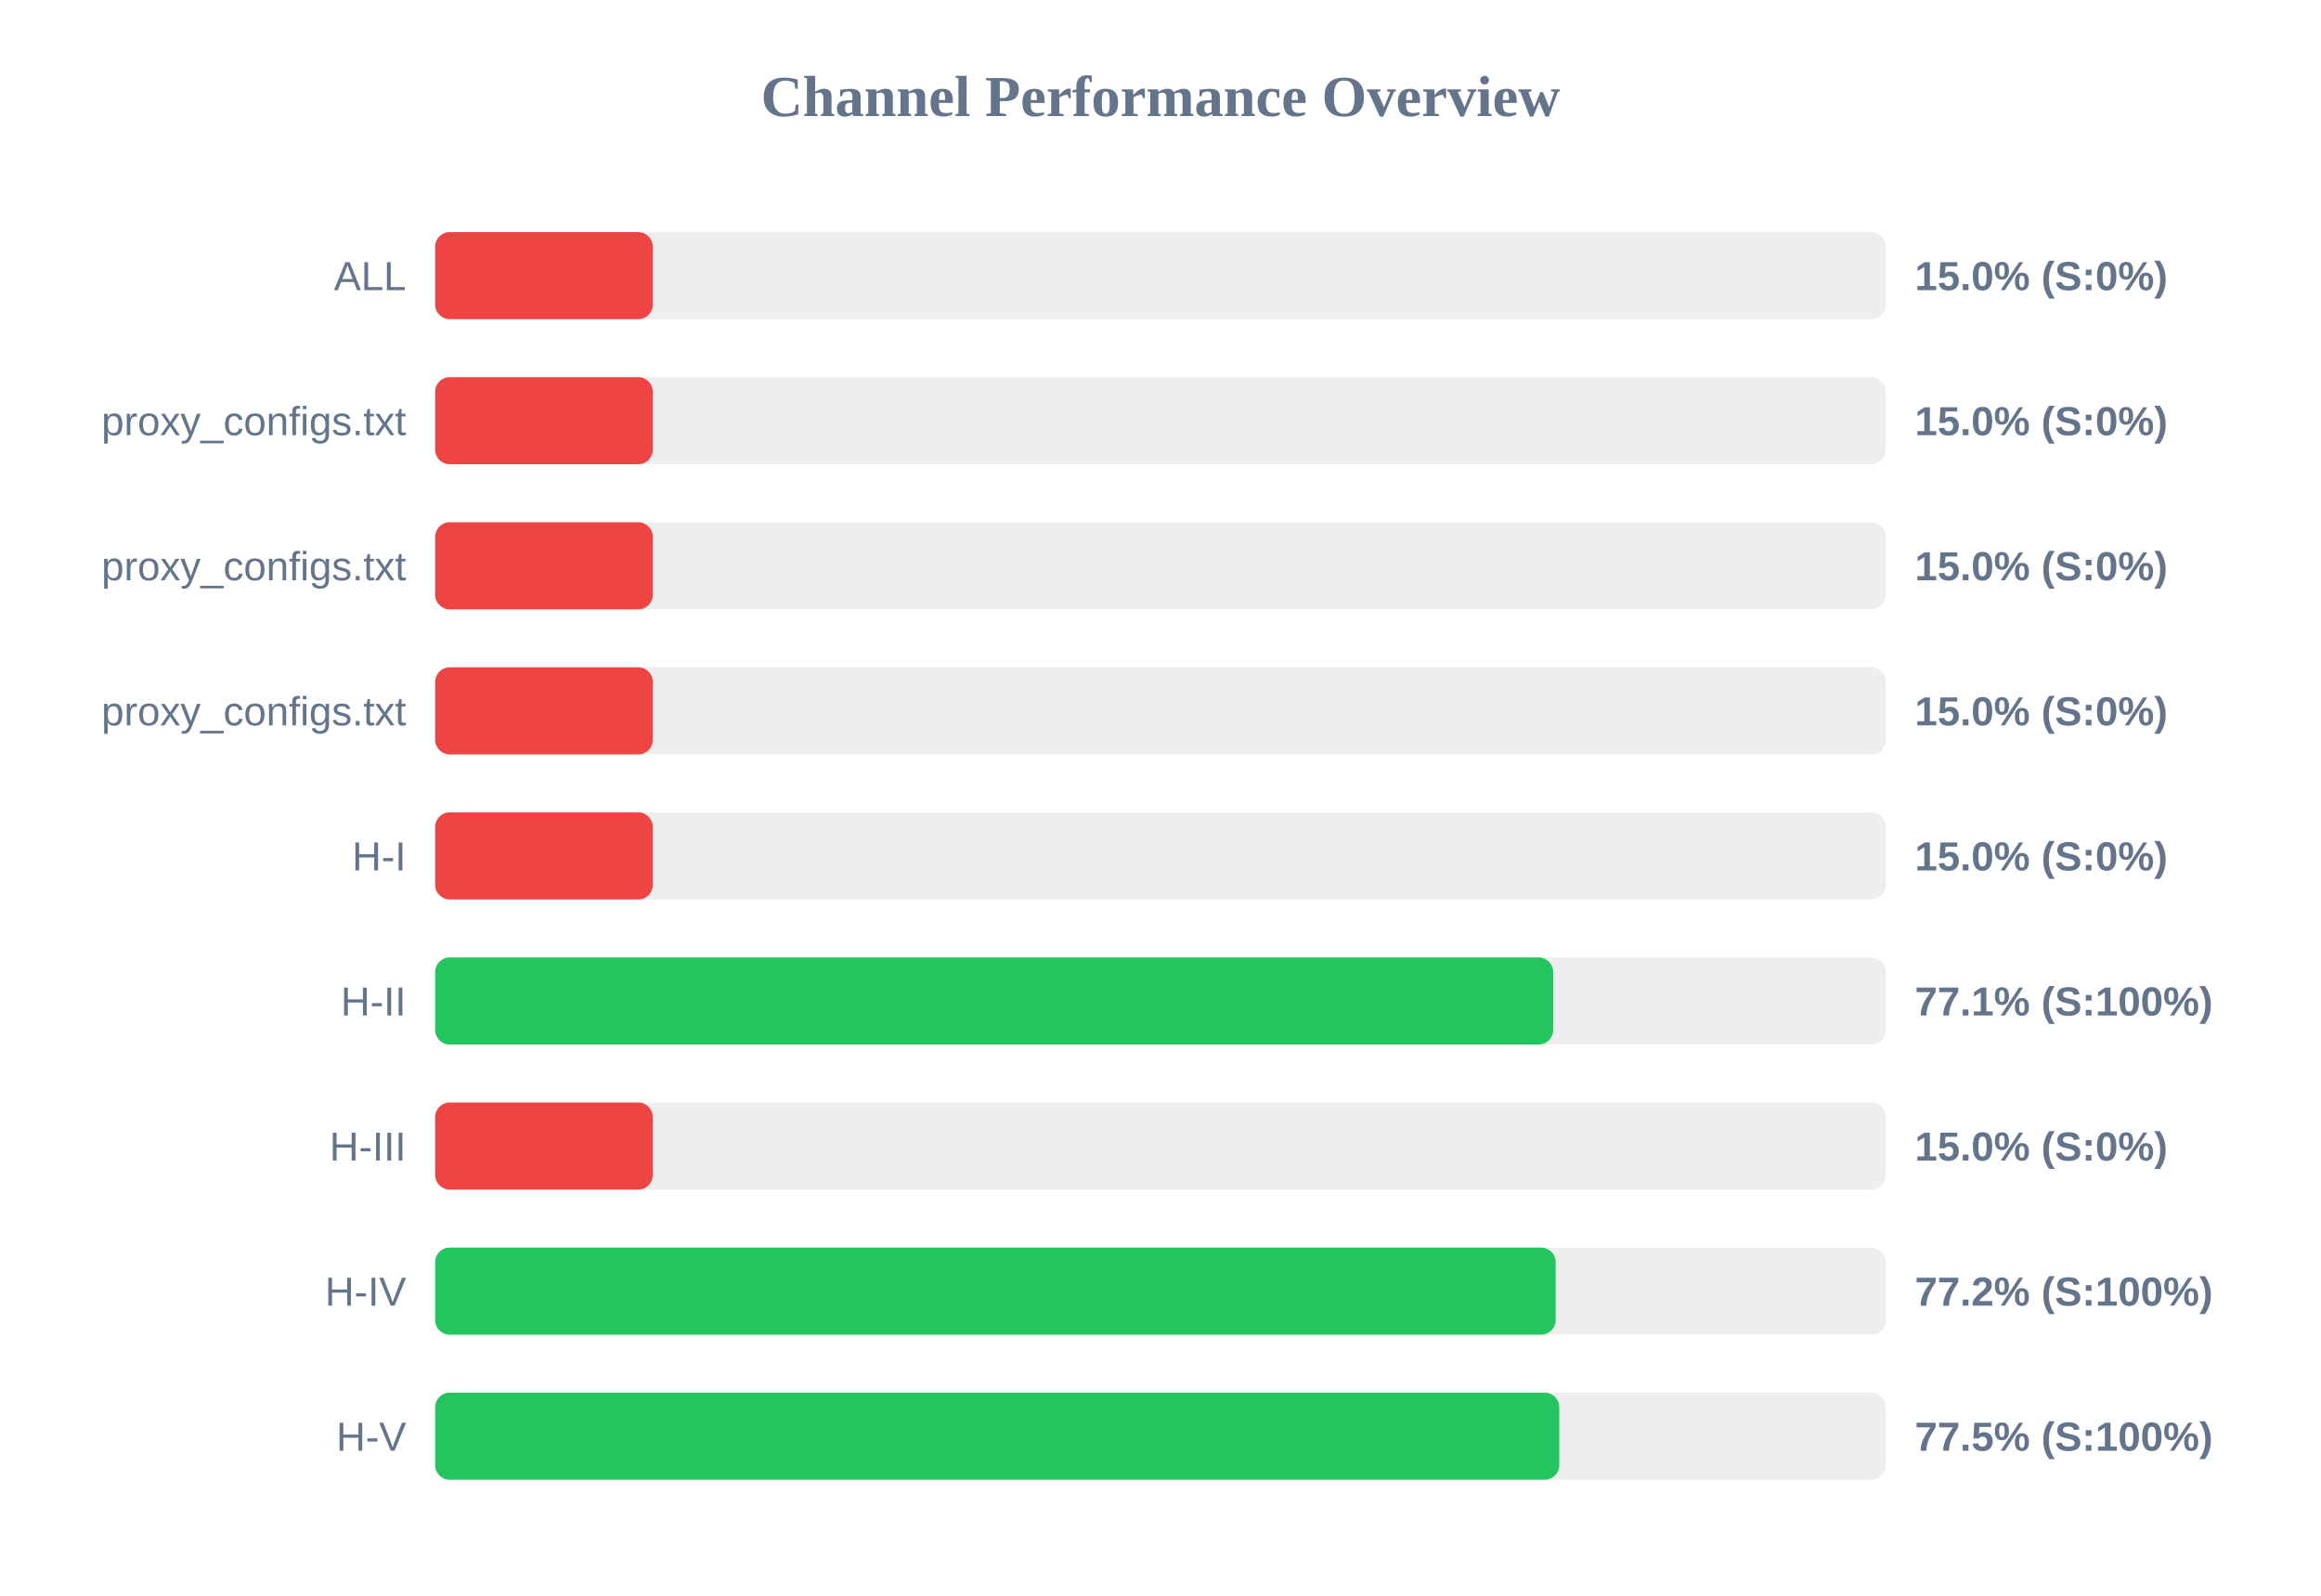
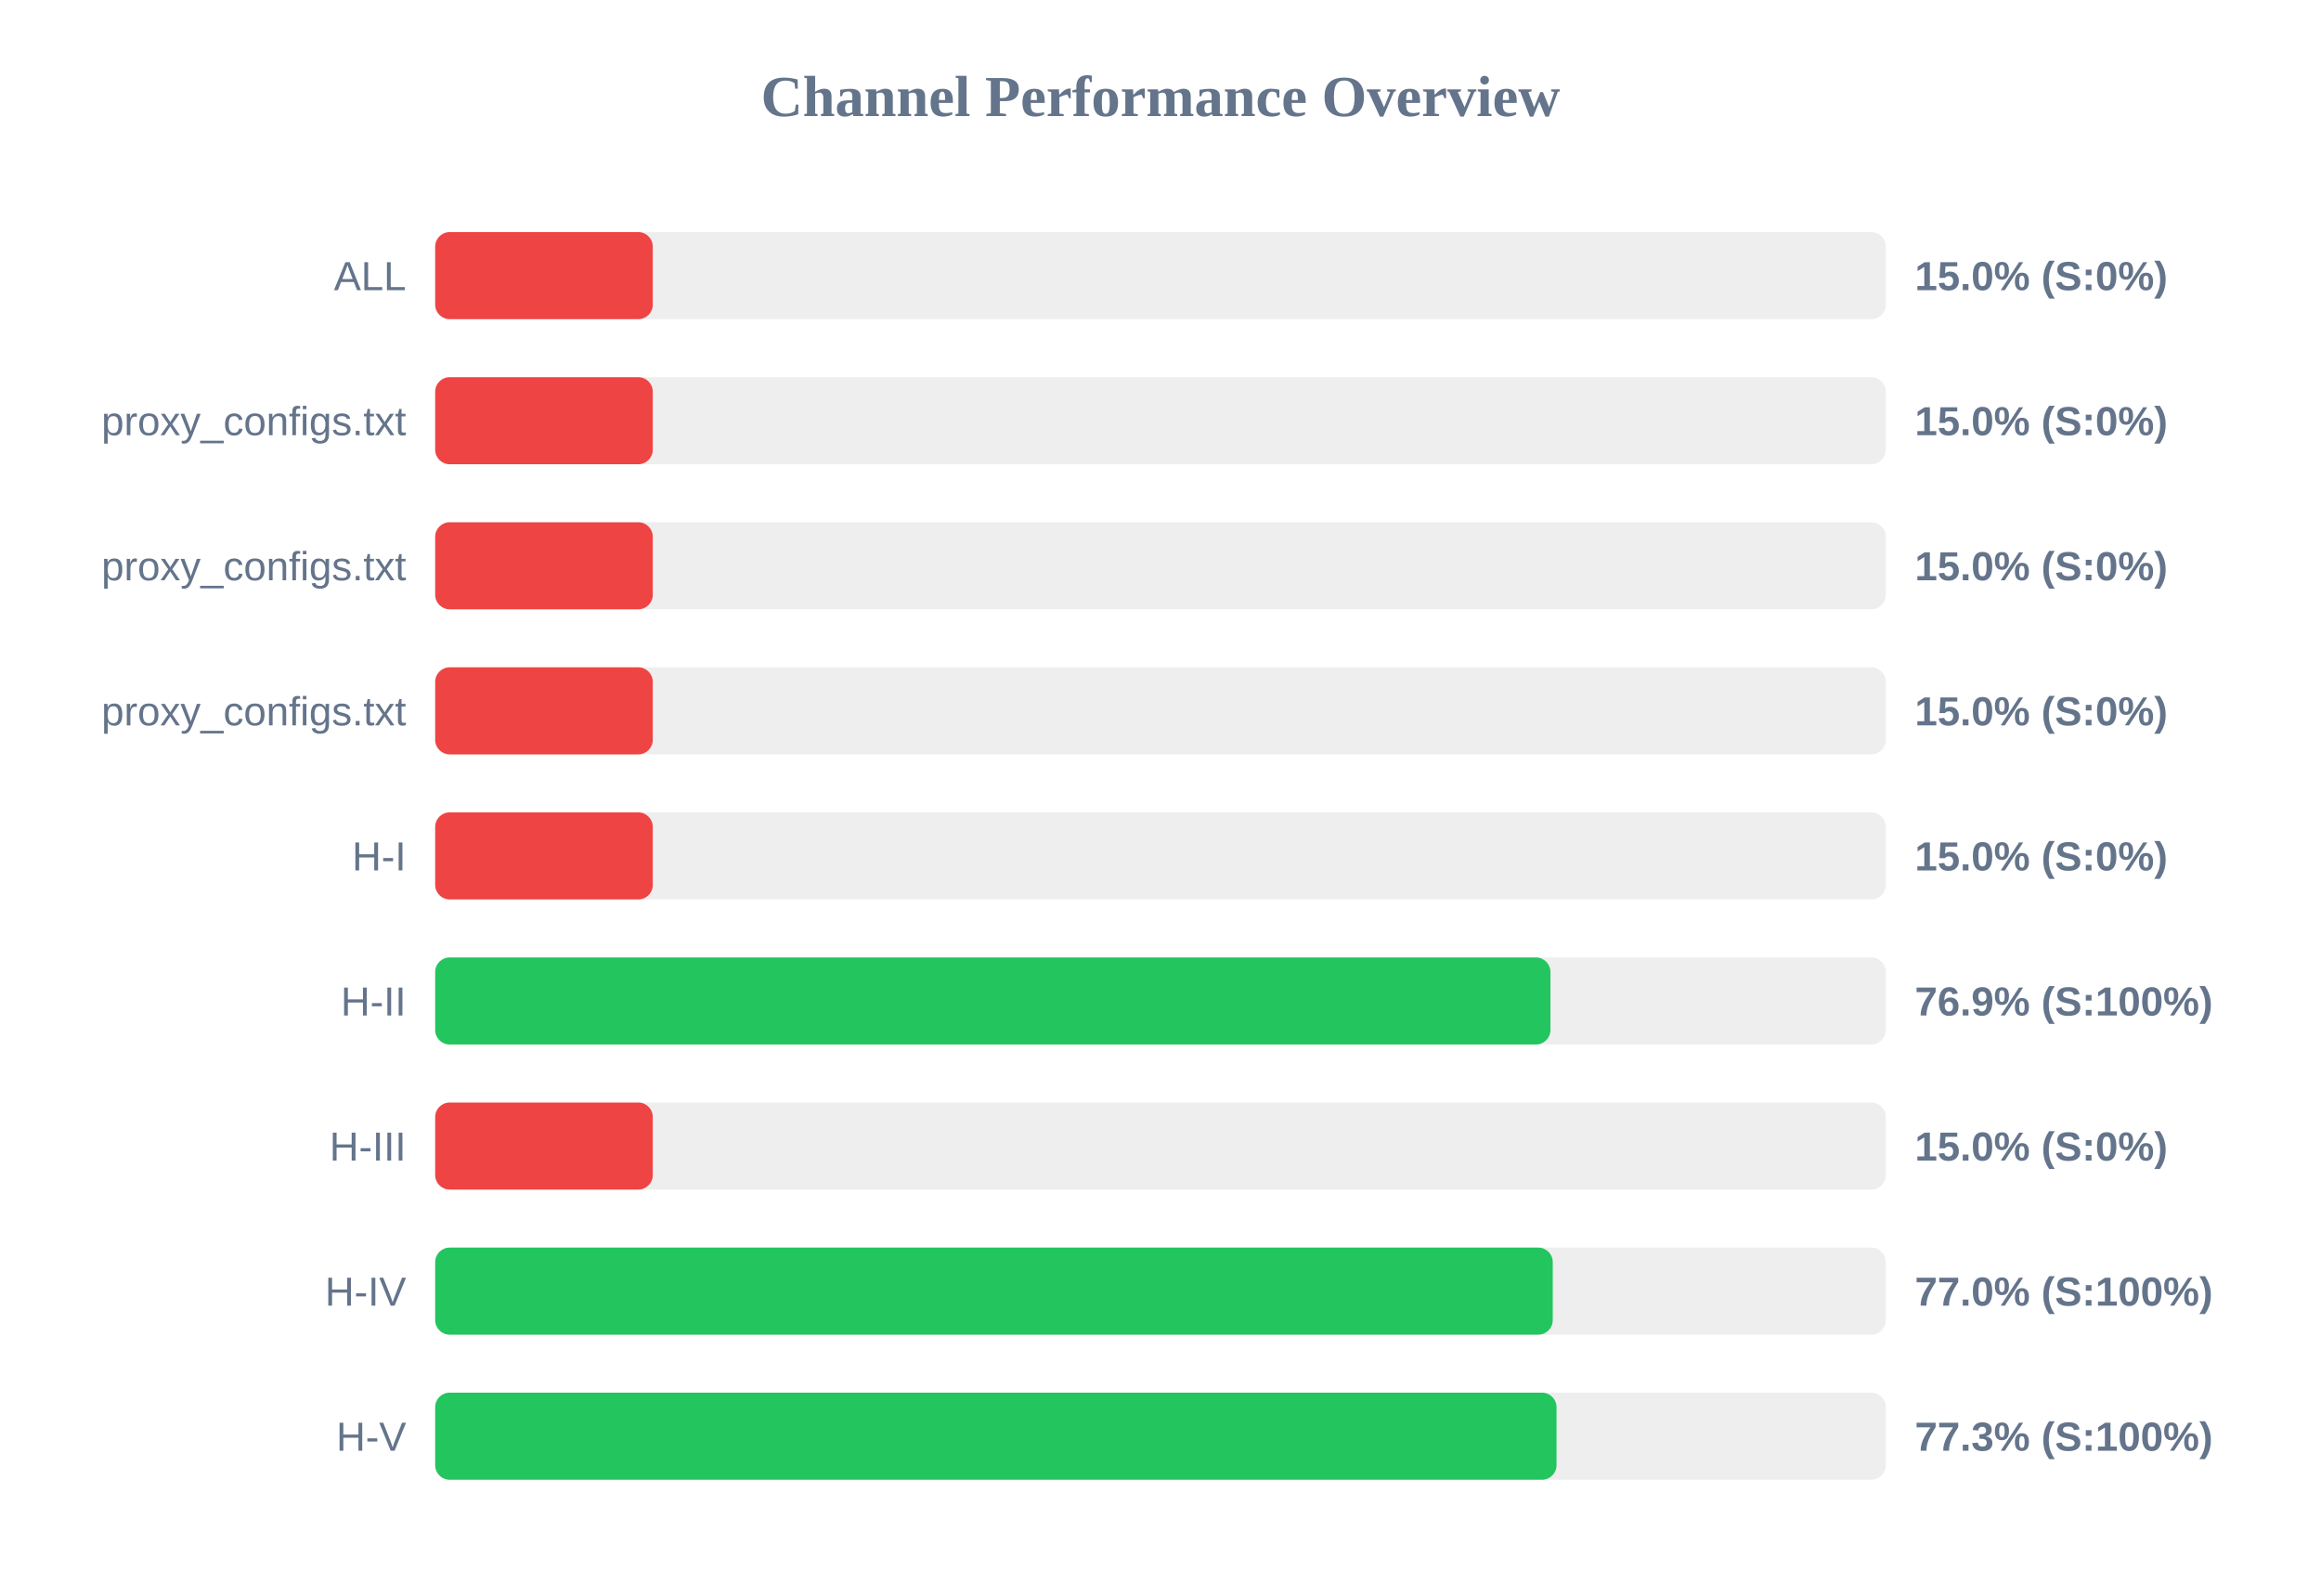
<svg xmlns="http://www.w3.org/2000/svg" width="800" height="550" version="1.1">
  <style>
        .row { font: 14px Arial; fill: #64748b; }
        .score { font: bold 14px Arial; fill: #64748b; }
    </style>
  <text x="400" y="40" text-anchor="middle" font-size="20px" font-weight="bold" fill="#64748b">Channel Performance Overview</text>
  <rect x="150" y="80" width="500" height="30" fill="#eee" rx="5" />
  <rect x="150" y="80" width="75.0" height="30" fill="#ef4444" rx="5" />
  <text x="140" y="100" text-anchor="end" class="row">ALL</text>
  <text x="660" y="100" text-anchor="start" class="score">15.0% (S:0%)</text>
  <rect x="150" y="130" width="500" height="30" fill="#eee" rx="5" />
  <rect x="150" y="130" width="75.0" height="30" fill="#ef4444" rx="5" />
  <text x="140" y="150" text-anchor="end" class="row">proxy_configs.txt</text>
  <text x="660" y="150" text-anchor="start" class="score">15.0% (S:0%)</text>
  <rect x="150" y="180" width="500" height="30" fill="#eee" rx="5" />
  <rect x="150" y="180" width="75.0" height="30" fill="#ef4444" rx="5" />
  <text x="140" y="200" text-anchor="end" class="row">proxy_configs.txt</text>
  <text x="660" y="200" text-anchor="start" class="score">15.0% (S:0%)</text>
  <rect x="150" y="230" width="500" height="30" fill="#eee" rx="5" />
  <rect x="150" y="230" width="75.0" height="30" fill="#ef4444" rx="5" />
  <text x="140" y="250" text-anchor="end" class="row">proxy_configs.txt</text>
  <text x="660" y="250" text-anchor="start" class="score">15.0% (S:0%)</text>
  <rect x="150" y="280" width="500" height="30" fill="#eee" rx="5" />
  <rect x="150" y="280" width="75.0" height="30" fill="#ef4444" rx="5" />
  <text x="140" y="300" text-anchor="end" class="row">H-I</text>
  <text x="660" y="300" text-anchor="start" class="score">15.0% (S:0%)</text>
  <rect x="150" y="330" width="500" height="30" fill="#eee" rx="5" />
-   <rect x="150" y="330" width="385.35" height="30" fill="#22c55e" rx="5" />
+   <rect x="150" y="330" width="384.4" height="30" fill="#22c55e" rx="5" />
  <text x="140" y="350" text-anchor="end" class="row">H-II</text>
-   <text x="660" y="350" text-anchor="start" class="score">77.1% (S:100%)</text>
+   <text x="660" y="350" text-anchor="start" class="score">76.9% (S:100%)</text>
  <rect x="150" y="380" width="500" height="30" fill="#eee" rx="5" />
  <rect x="150" y="380" width="75.0" height="30" fill="#ef4444" rx="5" />
  <text x="140" y="400" text-anchor="end" class="row">H-III</text>
  <text x="660" y="400" text-anchor="start" class="score">15.0% (S:0%)</text>
  <rect x="150" y="430" width="500" height="30" fill="#eee" rx="5" />
-   <rect x="150" y="430" width="386.2" height="30" fill="#22c55e" rx="5" />
+   <rect x="150" y="430" width="385.2" height="30" fill="#22c55e" rx="5" />
  <text x="140" y="450" text-anchor="end" class="row">H-IV</text>
-   <text x="660" y="450" text-anchor="start" class="score">77.2% (S:100%)</text>
+   <text x="660" y="450" text-anchor="start" class="score">77.0% (S:100%)</text>
  <rect x="150" y="480" width="500" height="30" fill="#eee" rx="5" />
-   <rect x="150" y="480" width="387.45" height="30" fill="#22c55e" rx="5" />
+   <rect x="150" y="480" width="386.5" height="30" fill="#22c55e" rx="5" />
  <text x="140" y="500" text-anchor="end" class="row">H-V</text>
-   <text x="660" y="500" text-anchor="start" class="score">77.5% (S:100%)</text>
+   <text x="660" y="500" text-anchor="start" class="score">77.3% (S:100%)</text>
</svg>
